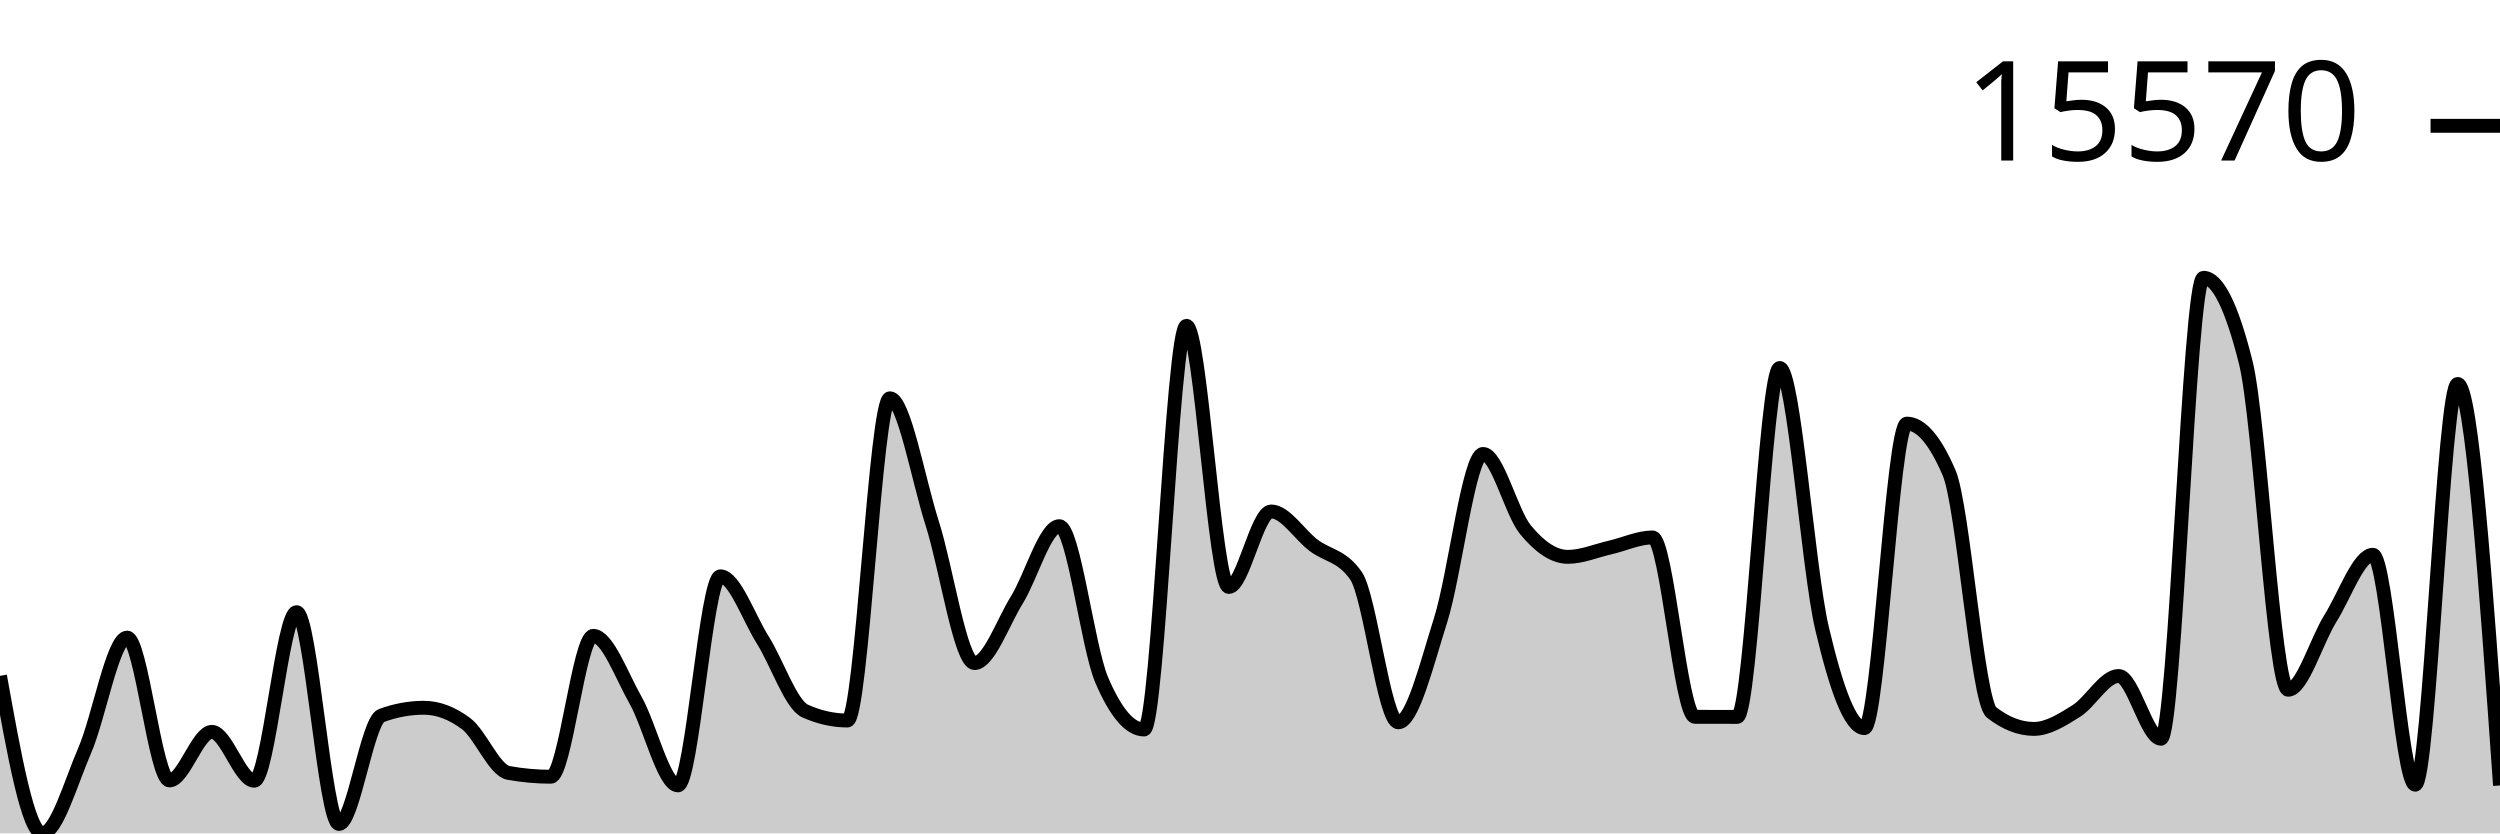
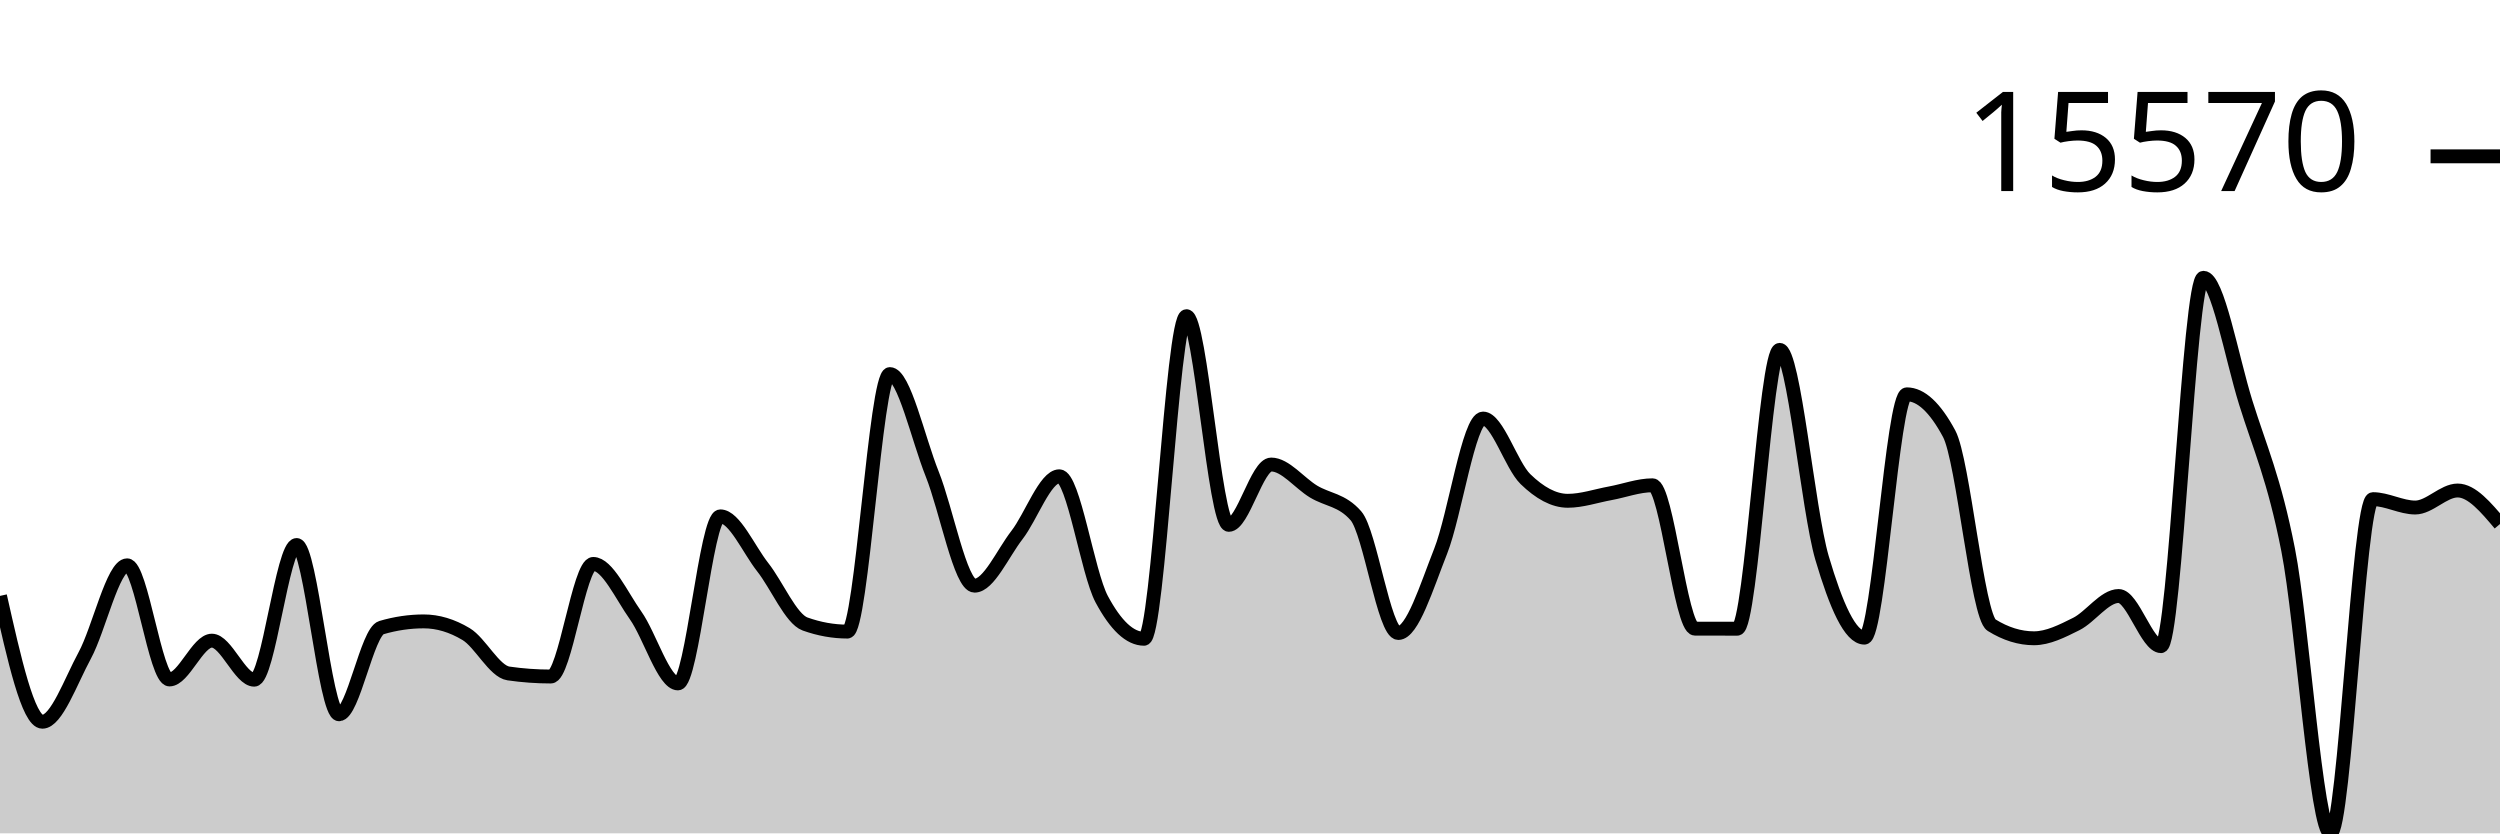
<svg xmlns="http://www.w3.org/2000/svg" viewBox="0 0 180 60">
  <g transform="translate(0,20)">
-     <path class="area" fill="rgba(0, 0, 0, 0.2)" d="M0,28.662C1.017,34.331,2.034,40,3.051,40C4.068,40,5.085,36.373,6.102,34.024C7.119,31.675,8.136,25.907,9.153,25.907C10.169,25.907,11.186,36.19,12.203,36.19C13.22,36.19,14.237,32.694,15.254,32.694C16.271,32.694,17.288,36.211,18.305,36.211C19.322,36.211,20.339,24.077,21.356,24.077C22.373,24.077,23.39,39.326,24.407,39.326C25.424,39.326,26.441,31.894,27.458,31.52C28.475,31.146,29.492,30.959,30.508,30.959C31.525,30.959,32.542,31.34,33.559,32.102C34.576,32.865,35.593,35.467,36.61,35.65C37.627,35.833,38.644,35.925,39.661,35.925C40.678,35.925,41.695,25.782,42.712,25.782C43.729,25.782,44.746,28.625,45.763,30.419C46.78,32.213,47.797,36.547,48.814,36.547C49.831,36.547,50.847,21.496,51.864,21.496C52.881,21.496,53.898,24.456,54.915,26.072C55.932,27.688,56.949,30.738,57.966,31.193C58.983,31.649,60,31.877,61.017,31.877C62.034,31.877,63.051,8.675,64.068,8.675C65.085,8.675,66.102,14.503,67.119,17.68C68.136,20.858,69.153,27.74,70.169,27.74C71.186,27.74,72.203,24.823,73.22,23.18C74.237,21.537,75.254,17.885,76.271,17.885C77.288,17.885,78.305,26.58,79.322,28.958C80.339,31.335,81.356,32.523,82.373,32.523C83.39,32.523,84.407,3.459,85.424,3.459C86.441,3.459,87.458,22.262,88.475,22.262C89.492,22.262,90.508,16.826,91.525,16.826C92.542,16.826,93.559,18.491,94.576,19.26C95.593,20.03,96.61,19.988,97.627,21.444C98.644,22.9,99.661,32.005,100.678,32.005C101.695,32.005,102.712,27.849,103.729,24.629C104.746,21.409,105.763,12.684,106.78,12.684C107.797,12.684,108.814,16.903,109.831,18.138C110.847,19.373,111.864,20.093,112.881,20.093C113.898,20.093,114.915,19.652,115.932,19.419C116.949,19.186,117.966,18.696,118.983,18.696C120,18.696,121.017,31.607,122.034,31.611C123.051,31.615,124.068,31.617,125.085,31.617C126.102,31.617,127.119,6.494,128.136,6.494C129.153,6.494,130.169,20.918,131.186,25.239C132.203,29.56,133.22,32.423,134.237,32.423C135.254,32.423,136.271,10.5,137.288,10.5C138.305,10.5,139.322,11.683,140.339,14.05C141.356,16.417,142.373,30.503,143.39,31.294C144.407,32.085,145.424,32.481,146.441,32.481C147.458,32.481,148.475,31.828,149.492,31.193C150.508,30.558,151.525,28.671,152.542,28.671C153.559,28.671,154.576,33.188,155.593,33.188C156.61,33.188,157.627,0,158.644,0C159.661,0,160.678,2.033,161.695,6.098C162.712,10.163,163.729,29.662,164.746,29.662C165.763,29.662,166.78,26.13,167.797,24.51C168.814,22.89,169.831,19.944,170.847,19.944C171.864,19.944,172.881,36.498,173.898,36.498C174.915,36.498,175.932,7.644,176.949,7.644C177.966,7.644,178.983,22.099,180,36.553L180,40C178.983,40,177.966,40,176.949,40C175.932,40,174.915,40,173.898,40C172.881,40,171.864,40,170.847,40C169.831,40,168.814,40,167.797,40C166.78,40,165.763,40,164.746,40C163.729,40,162.712,40,161.695,40C160.678,40,159.661,40,158.644,40C157.627,40,156.61,40,155.593,40C154.576,40,153.559,40,152.542,40C151.525,40,150.508,40,149.492,40C148.475,40,147.458,40,146.441,40C145.424,40,144.407,40,143.39,40C142.373,40,141.356,40,140.339,40C139.322,40,138.305,40,137.288,40C136.271,40,135.254,40,134.237,40C133.22,40,132.203,40,131.186,40C130.169,40,129.153,40,128.136,40C127.119,40,126.102,40,125.085,40C124.068,40,123.051,40,122.034,40C121.017,40,120,40,118.983,40C117.966,40,116.949,40,115.932,40C114.915,40,113.898,40,112.881,40C111.864,40,110.847,40,109.831,40C108.814,40,107.797,40,106.78,40C105.763,40,104.746,40,103.729,40C102.712,40,101.695,40,100.678,40C99.661,40,98.644,40,97.627,40C96.61,40,95.593,40,94.576,40C93.559,40,92.542,40,91.525,40C90.508,40,89.492,40,88.475,40C87.458,40,86.441,40,85.424,40C84.407,40,83.39,40,82.373,40C81.356,40,80.339,40,79.322,40C78.305,40,77.288,40,76.271,40C75.254,40,74.237,40,73.22,40C72.203,40,71.186,40,70.169,40C69.153,40,68.136,40,67.119,40C66.102,40,65.085,40,64.068,40C63.051,40,62.034,40,61.017,40C60,40,58.983,40,57.966,40C56.949,40,55.932,40,54.915,40C53.898,40,52.881,40,51.864,40C50.847,40,49.831,40,48.814,40C47.797,40,46.78,40,45.763,40C44.746,40,43.729,40,42.712,40C41.695,40,40.678,40,39.661,40C38.644,40,37.627,40,36.61,40C35.593,40,34.576,40,33.559,40C32.542,40,31.525,40,30.508,40C29.492,40,28.475,40,27.458,40C26.441,40,25.424,40,24.407,40C23.39,40,22.373,40,21.356,40C20.339,40,19.322,40,18.305,40C17.288,40,16.271,40,15.254,40C14.237,40,13.22,40,12.203,40C11.186,40,10.169,40,9.153,40C8.136,40,7.119,40,6.102,40C5.085,40,4.068,40,3.051,40C2.034,40,1.017,40,0,40Z" />
-     <path class="line" stroke="black" fill="none" d="M0,28.662C1.017,34.331,2.034,40,3.051,40C4.068,40,5.085,36.373,6.102,34.024C7.119,31.675,8.136,25.907,9.153,25.907C10.169,25.907,11.186,36.19,12.203,36.19C13.22,36.19,14.237,32.694,15.254,32.694C16.271,32.694,17.288,36.211,18.305,36.211C19.322,36.211,20.339,24.077,21.356,24.077C22.373,24.077,23.39,39.326,24.407,39.326C25.424,39.326,26.441,31.894,27.458,31.52C28.475,31.146,29.492,30.959,30.508,30.959C31.525,30.959,32.542,31.34,33.559,32.102C34.576,32.865,35.593,35.467,36.61,35.65C37.627,35.833,38.644,35.925,39.661,35.925C40.678,35.925,41.695,25.782,42.712,25.782C43.729,25.782,44.746,28.625,45.763,30.419C46.78,32.213,47.797,36.547,48.814,36.547C49.831,36.547,50.847,21.496,51.864,21.496C52.881,21.496,53.898,24.456,54.915,26.072C55.932,27.688,56.949,30.738,57.966,31.193C58.983,31.649,60,31.877,61.017,31.877C62.034,31.877,63.051,8.675,64.068,8.675C65.085,8.675,66.102,14.503,67.119,17.68C68.136,20.858,69.153,27.74,70.169,27.74C71.186,27.74,72.203,24.823,73.22,23.18C74.237,21.537,75.254,17.885,76.271,17.885C77.288,17.885,78.305,26.58,79.322,28.958C80.339,31.335,81.356,32.523,82.373,32.523C83.39,32.523,84.407,3.459,85.424,3.459C86.441,3.459,87.458,22.262,88.475,22.262C89.492,22.262,90.508,16.826,91.525,16.826C92.542,16.826,93.559,18.491,94.576,19.26C95.593,20.03,96.61,19.988,97.627,21.444C98.644,22.9,99.661,32.005,100.678,32.005C101.695,32.005,102.712,27.849,103.729,24.629C104.746,21.409,105.763,12.684,106.78,12.684C107.797,12.684,108.814,16.903,109.831,18.138C110.847,19.373,111.864,20.093,112.881,20.093C113.898,20.093,114.915,19.652,115.932,19.419C116.949,19.186,117.966,18.696,118.983,18.696C120,18.696,121.017,31.607,122.034,31.611C123.051,31.615,124.068,31.617,125.085,31.617C126.102,31.617,127.119,6.494,128.136,6.494C129.153,6.494,130.169,20.918,131.186,25.239C132.203,29.56,133.22,32.423,134.237,32.423C135.254,32.423,136.271,10.5,137.288,10.5C138.305,10.5,139.322,11.683,140.339,14.05C141.356,16.417,142.373,30.503,143.39,31.294C144.407,32.085,145.424,32.481,146.441,32.481C147.458,32.481,148.475,31.828,149.492,31.193C150.508,30.558,151.525,28.671,152.542,28.671C153.559,28.671,154.576,33.188,155.593,33.188C156.61,33.188,157.627,0,158.644,0C159.661,0,160.678,2.033,161.695,6.098C162.712,10.163,163.729,29.662,164.746,29.662C165.763,29.662,166.78,26.13,167.797,24.51C168.814,22.89,169.831,19.944,170.847,19.944C171.864,19.944,172.881,36.498,173.898,36.498C174.915,36.498,175.932,7.644,176.949,7.644C177.966,7.644,178.983,22.099,180,36.553" />
-     <path class="axis-ceiling" stroke-width="1" stroke="black" fill="none" d="M175,-10.942L180,-10.942" />
-     <text class="axis-ceiling-label" font-family="sans-serif" text-anchor="end" font-size="10px" x="170" y="-8.442">15570</text>
+     <path class="area" fill="rgba(0, 0, 0, 0.2)" d="M0,22.905C1.017,27.435,2.034,31.965,3.051,31.965C4.068,31.965,5.085,29.067,6.102,27.19C7.119,25.313,8.136,20.703,9.153,20.703C10.169,20.703,11.186,28.921,12.203,28.921C13.22,28.921,14.237,26.127,15.254,26.127C16.271,26.127,17.288,28.938,18.305,28.938C19.322,28.938,20.339,19.241,21.356,19.241C22.373,19.241,23.39,31.427,24.407,31.427C25.424,31.427,26.441,25.488,27.458,25.189C28.475,24.89,29.492,24.74,30.508,24.74C31.525,24.74,32.542,25.045,33.559,25.654C34.576,26.264,35.593,28.343,36.61,28.489C37.627,28.636,38.644,28.709,39.661,28.709C40.678,28.709,41.695,20.603,42.712,20.603C43.729,20.603,44.746,22.875,45.763,24.309C46.78,25.742,47.797,29.206,48.814,29.206C49.831,29.206,50.847,17.178,51.864,17.178C52.881,17.178,53.898,19.543,54.915,20.835C55.932,22.126,56.949,24.564,57.966,24.928C58.983,25.292,60,25.474,61.017,25.474C62.034,25.474,63.051,6.933,64.068,6.933C65.085,6.933,66.102,11.59,67.119,14.129C68.136,16.668,69.153,22.168,70.169,22.168C71.186,22.168,72.203,19.837,73.22,18.524C74.237,17.211,75.254,14.292,76.271,14.292C77.288,14.292,78.305,21.241,79.322,23.141C80.339,25.041,81.356,25.991,82.373,25.991C83.39,25.991,84.407,2.764,85.424,2.764C86.441,2.764,87.458,17.79,88.475,17.79C89.492,17.79,90.508,13.446,91.525,13.446C92.542,13.446,93.559,14.776,94.576,15.392C95.593,16.007,96.61,15.973,97.627,17.137C98.644,18.301,99.661,25.576,100.678,25.576C101.695,25.576,102.712,22.255,103.729,19.682C104.746,17.108,105.763,10.136,106.78,10.136C107.797,10.136,108.814,13.508,109.831,14.494C110.847,15.481,111.864,16.057,112.881,16.057C113.898,16.057,114.915,15.704,115.932,15.518C116.949,15.332,117.966,14.941,118.983,14.941C120,14.941,121.017,25.258,122.034,25.262C123.051,25.265,124.068,25.267,125.085,25.267C126.102,25.267,127.119,5.19,128.136,5.19C129.153,5.19,130.169,16.716,131.186,20.169C132.203,23.623,133.22,25.91,134.237,25.91C135.254,25.91,136.271,8.391,137.288,8.391C138.305,8.391,139.322,9.336,140.339,11.228C141.356,13.12,142.373,24.376,143.39,25.008C144.407,25.64,145.424,25.956,146.441,25.956C147.458,25.956,148.475,25.435,149.492,24.928C150.508,24.42,151.525,22.912,152.542,22.912C153.559,22.912,154.576,26.522,155.593,26.522C156.61,26.522,157.627,0,158.644,0C159.661,0,160.678,5.726,161.695,8.99C162.712,12.255,163.729,14.419,164.746,19.587C165.763,24.755,166.78,40,167.797,40C168.814,40,169.831,15.938,170.847,15.938C171.864,15.938,172.881,16.542,173.898,16.542C174.915,16.542,175.932,15.316,176.949,15.316C177.966,15.316,178.983,16.523,180,17.729L180,40C178.983,40,177.966,40,176.949,40C175.932,40,174.915,40,173.898,40C172.881,40,171.864,40,170.847,40C169.831,40,168.814,40,167.797,40C166.78,40,165.763,40,164.746,40C163.729,40,162.712,40,161.695,40C160.678,40,159.661,40,158.644,40C157.627,40,156.61,40,155.593,40C154.576,40,153.559,40,152.542,40C151.525,40,150.508,40,149.492,40C148.475,40,147.458,40,146.441,40C145.424,40,144.407,40,143.39,40C142.373,40,141.356,40,140.339,40C139.322,40,138.305,40,137.288,40C136.271,40,135.254,40,134.237,40C133.22,40,132.203,40,131.186,40C130.169,40,129.153,40,128.136,40C127.119,40,126.102,40,125.085,40C124.068,40,123.051,40,122.034,40C121.017,40,120,40,118.983,40C117.966,40,116.949,40,115.932,40C114.915,40,113.898,40,112.881,40C111.864,40,110.847,40,109.831,40C108.814,40,107.797,40,106.78,40C105.763,40,104.746,40,103.729,40C102.712,40,101.695,40,100.678,40C99.661,40,98.644,40,97.627,40C96.61,40,95.593,40,94.576,40C93.559,40,92.542,40,91.525,40C90.508,40,89.492,40,88.475,40C87.458,40,86.441,40,85.424,40C84.407,40,83.39,40,82.373,40C81.356,40,80.339,40,79.322,40C78.305,40,77.288,40,76.271,40C75.254,40,74.237,40,73.22,40C72.203,40,71.186,40,70.169,40C69.153,40,68.136,40,67.119,40C66.102,40,65.085,40,64.068,40C63.051,40,62.034,40,61.017,40C60,40,58.983,40,57.966,40C56.949,40,55.932,40,54.915,40C53.898,40,52.881,40,51.864,40C50.847,40,49.831,40,48.814,40C47.797,40,46.78,40,45.763,40C44.746,40,43.729,40,42.712,40C41.695,40,40.678,40,39.661,40C38.644,40,37.627,40,36.61,40C35.593,40,34.576,40,33.559,40C32.542,40,31.525,40,30.508,40C29.492,40,28.475,40,27.458,40C26.441,40,25.424,40,24.407,40C23.39,40,22.373,40,21.356,40C20.339,40,19.322,40,18.305,40C17.288,40,16.271,40,15.254,40C14.237,40,13.22,40,12.203,40C11.186,40,10.169,40,9.153,40C8.136,40,7.119,40,6.102,40C5.085,40,4.068,40,3.051,40C2.034,40,1.017,40,0,40Z" />
+     <path class="line" stroke="black" fill="none" d="M0,22.905C1.017,27.435,2.034,31.965,3.051,31.965C4.068,31.965,5.085,29.067,6.102,27.19C7.119,25.313,8.136,20.703,9.153,20.703C10.169,20.703,11.186,28.921,12.203,28.921C13.22,28.921,14.237,26.127,15.254,26.127C16.271,26.127,17.288,28.938,18.305,28.938C19.322,28.938,20.339,19.241,21.356,19.241C22.373,19.241,23.39,31.427,24.407,31.427C25.424,31.427,26.441,25.488,27.458,25.189C28.475,24.89,29.492,24.74,30.508,24.74C31.525,24.74,32.542,25.045,33.559,25.654C34.576,26.264,35.593,28.343,36.61,28.489C37.627,28.636,38.644,28.709,39.661,28.709C40.678,28.709,41.695,20.603,42.712,20.603C43.729,20.603,44.746,22.875,45.763,24.309C46.78,25.742,47.797,29.206,48.814,29.206C49.831,29.206,50.847,17.178,51.864,17.178C52.881,17.178,53.898,19.543,54.915,20.835C55.932,22.126,56.949,24.564,57.966,24.928C58.983,25.292,60,25.474,61.017,25.474C62.034,25.474,63.051,6.933,64.068,6.933C65.085,6.933,66.102,11.59,67.119,14.129C68.136,16.668,69.153,22.168,70.169,22.168C71.186,22.168,72.203,19.837,73.22,18.524C74.237,17.211,75.254,14.292,76.271,14.292C77.288,14.292,78.305,21.241,79.322,23.141C80.339,25.041,81.356,25.991,82.373,25.991C83.39,25.991,84.407,2.764,85.424,2.764C86.441,2.764,87.458,17.79,88.475,17.79C89.492,17.79,90.508,13.446,91.525,13.446C92.542,13.446,93.559,14.776,94.576,15.392C95.593,16.007,96.61,15.973,97.627,17.137C98.644,18.301,99.661,25.576,100.678,25.576C101.695,25.576,102.712,22.255,103.729,19.682C104.746,17.108,105.763,10.136,106.78,10.136C107.797,10.136,108.814,13.508,109.831,14.494C110.847,15.481,111.864,16.057,112.881,16.057C113.898,16.057,114.915,15.704,115.932,15.518C116.949,15.332,117.966,14.941,118.983,14.941C120,14.941,121.017,25.258,122.034,25.262C123.051,25.265,124.068,25.267,125.085,25.267C126.102,25.267,127.119,5.19,128.136,5.19C129.153,5.19,130.169,16.716,131.186,20.169C132.203,23.623,133.22,25.91,134.237,25.91C135.254,25.91,136.271,8.391,137.288,8.391C138.305,8.391,139.322,9.336,140.339,11.228C141.356,13.12,142.373,24.376,143.39,25.008C144.407,25.64,145.424,25.956,146.441,25.956C147.458,25.956,148.475,25.435,149.492,24.928C150.508,24.42,151.525,22.912,152.542,22.912C153.559,22.912,154.576,26.522,155.593,26.522C156.61,26.522,157.627,0,158.644,0C159.661,0,160.678,5.726,161.695,8.99C162.712,12.255,163.729,14.419,164.746,19.587C165.763,24.755,166.78,40,167.797,40C168.814,40,169.831,15.938,170.847,15.938C171.864,15.938,172.881,16.542,173.898,16.542C174.915,16.542,175.932,15.316,176.949,15.316C177.966,15.316,178.983,16.523,180,17.729" />
+     <path class="axis-ceiling" stroke-width="1" stroke="black" fill="none" d="M175,-8.744L180,-8.744" />
+     <text class="axis-ceiling-label" font-family="sans-serif" text-anchor="end" font-size="10px" x="170" y="-6.244">15570</text>
  </g>
</svg>
